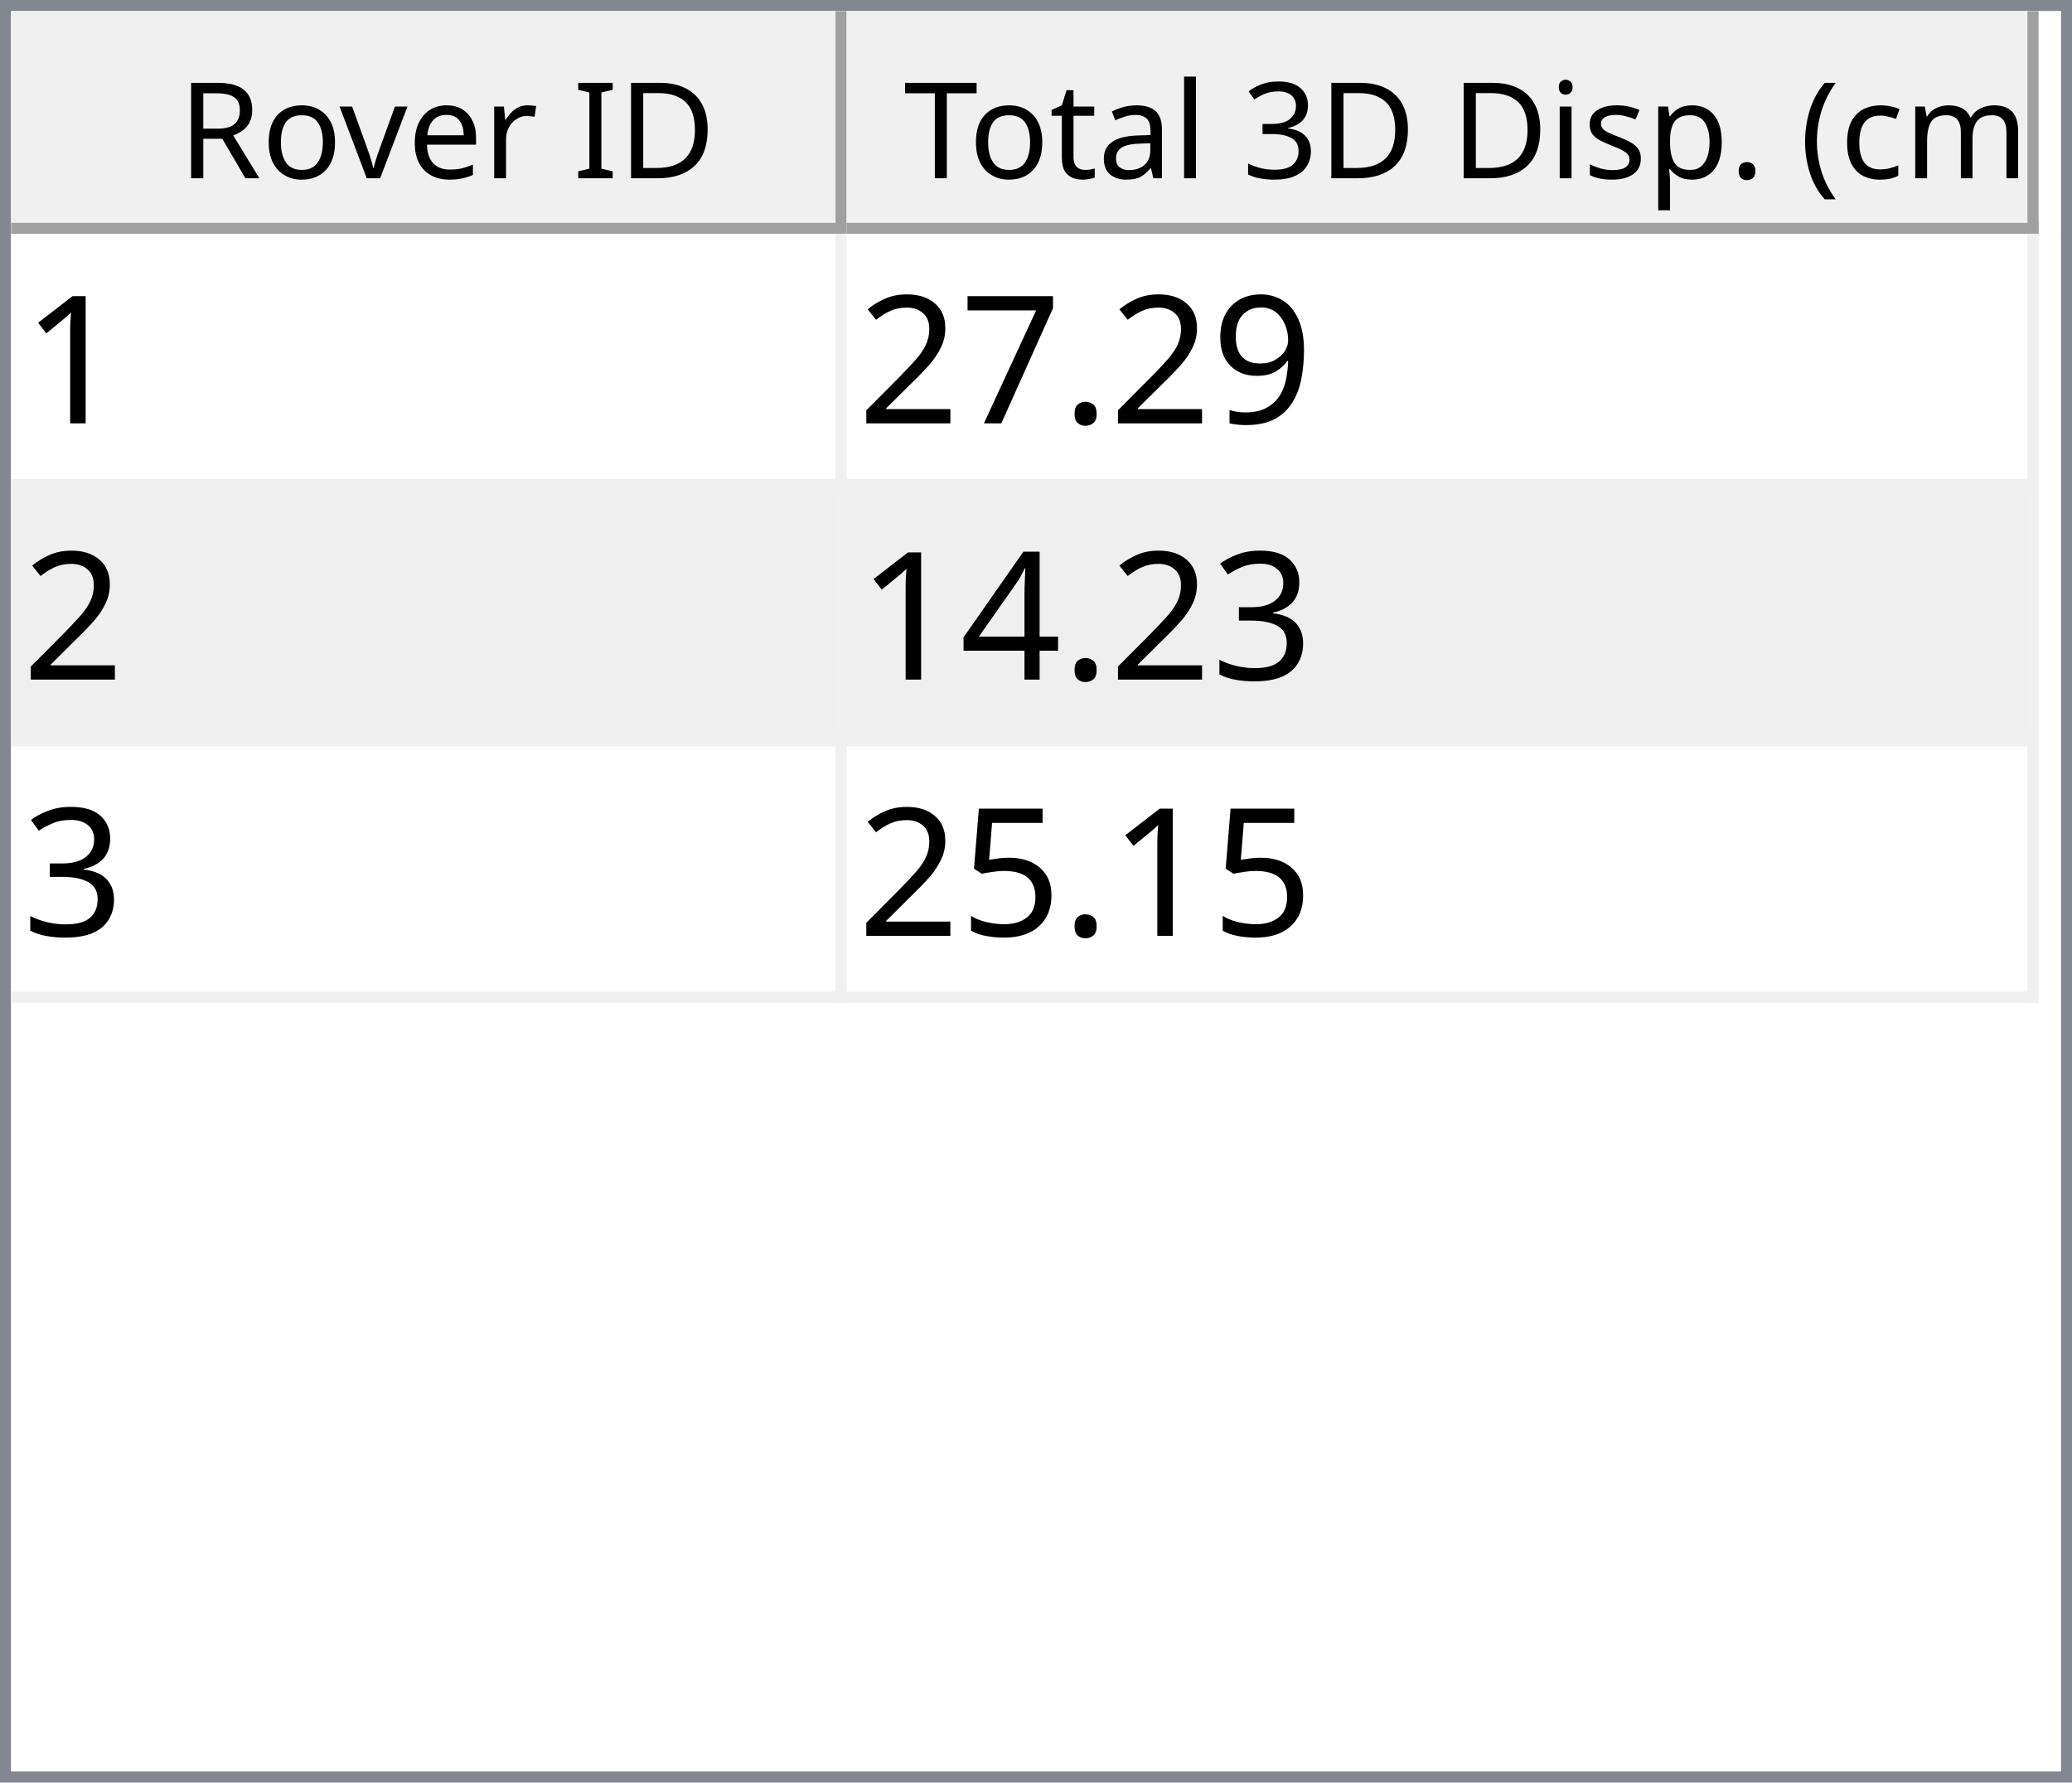
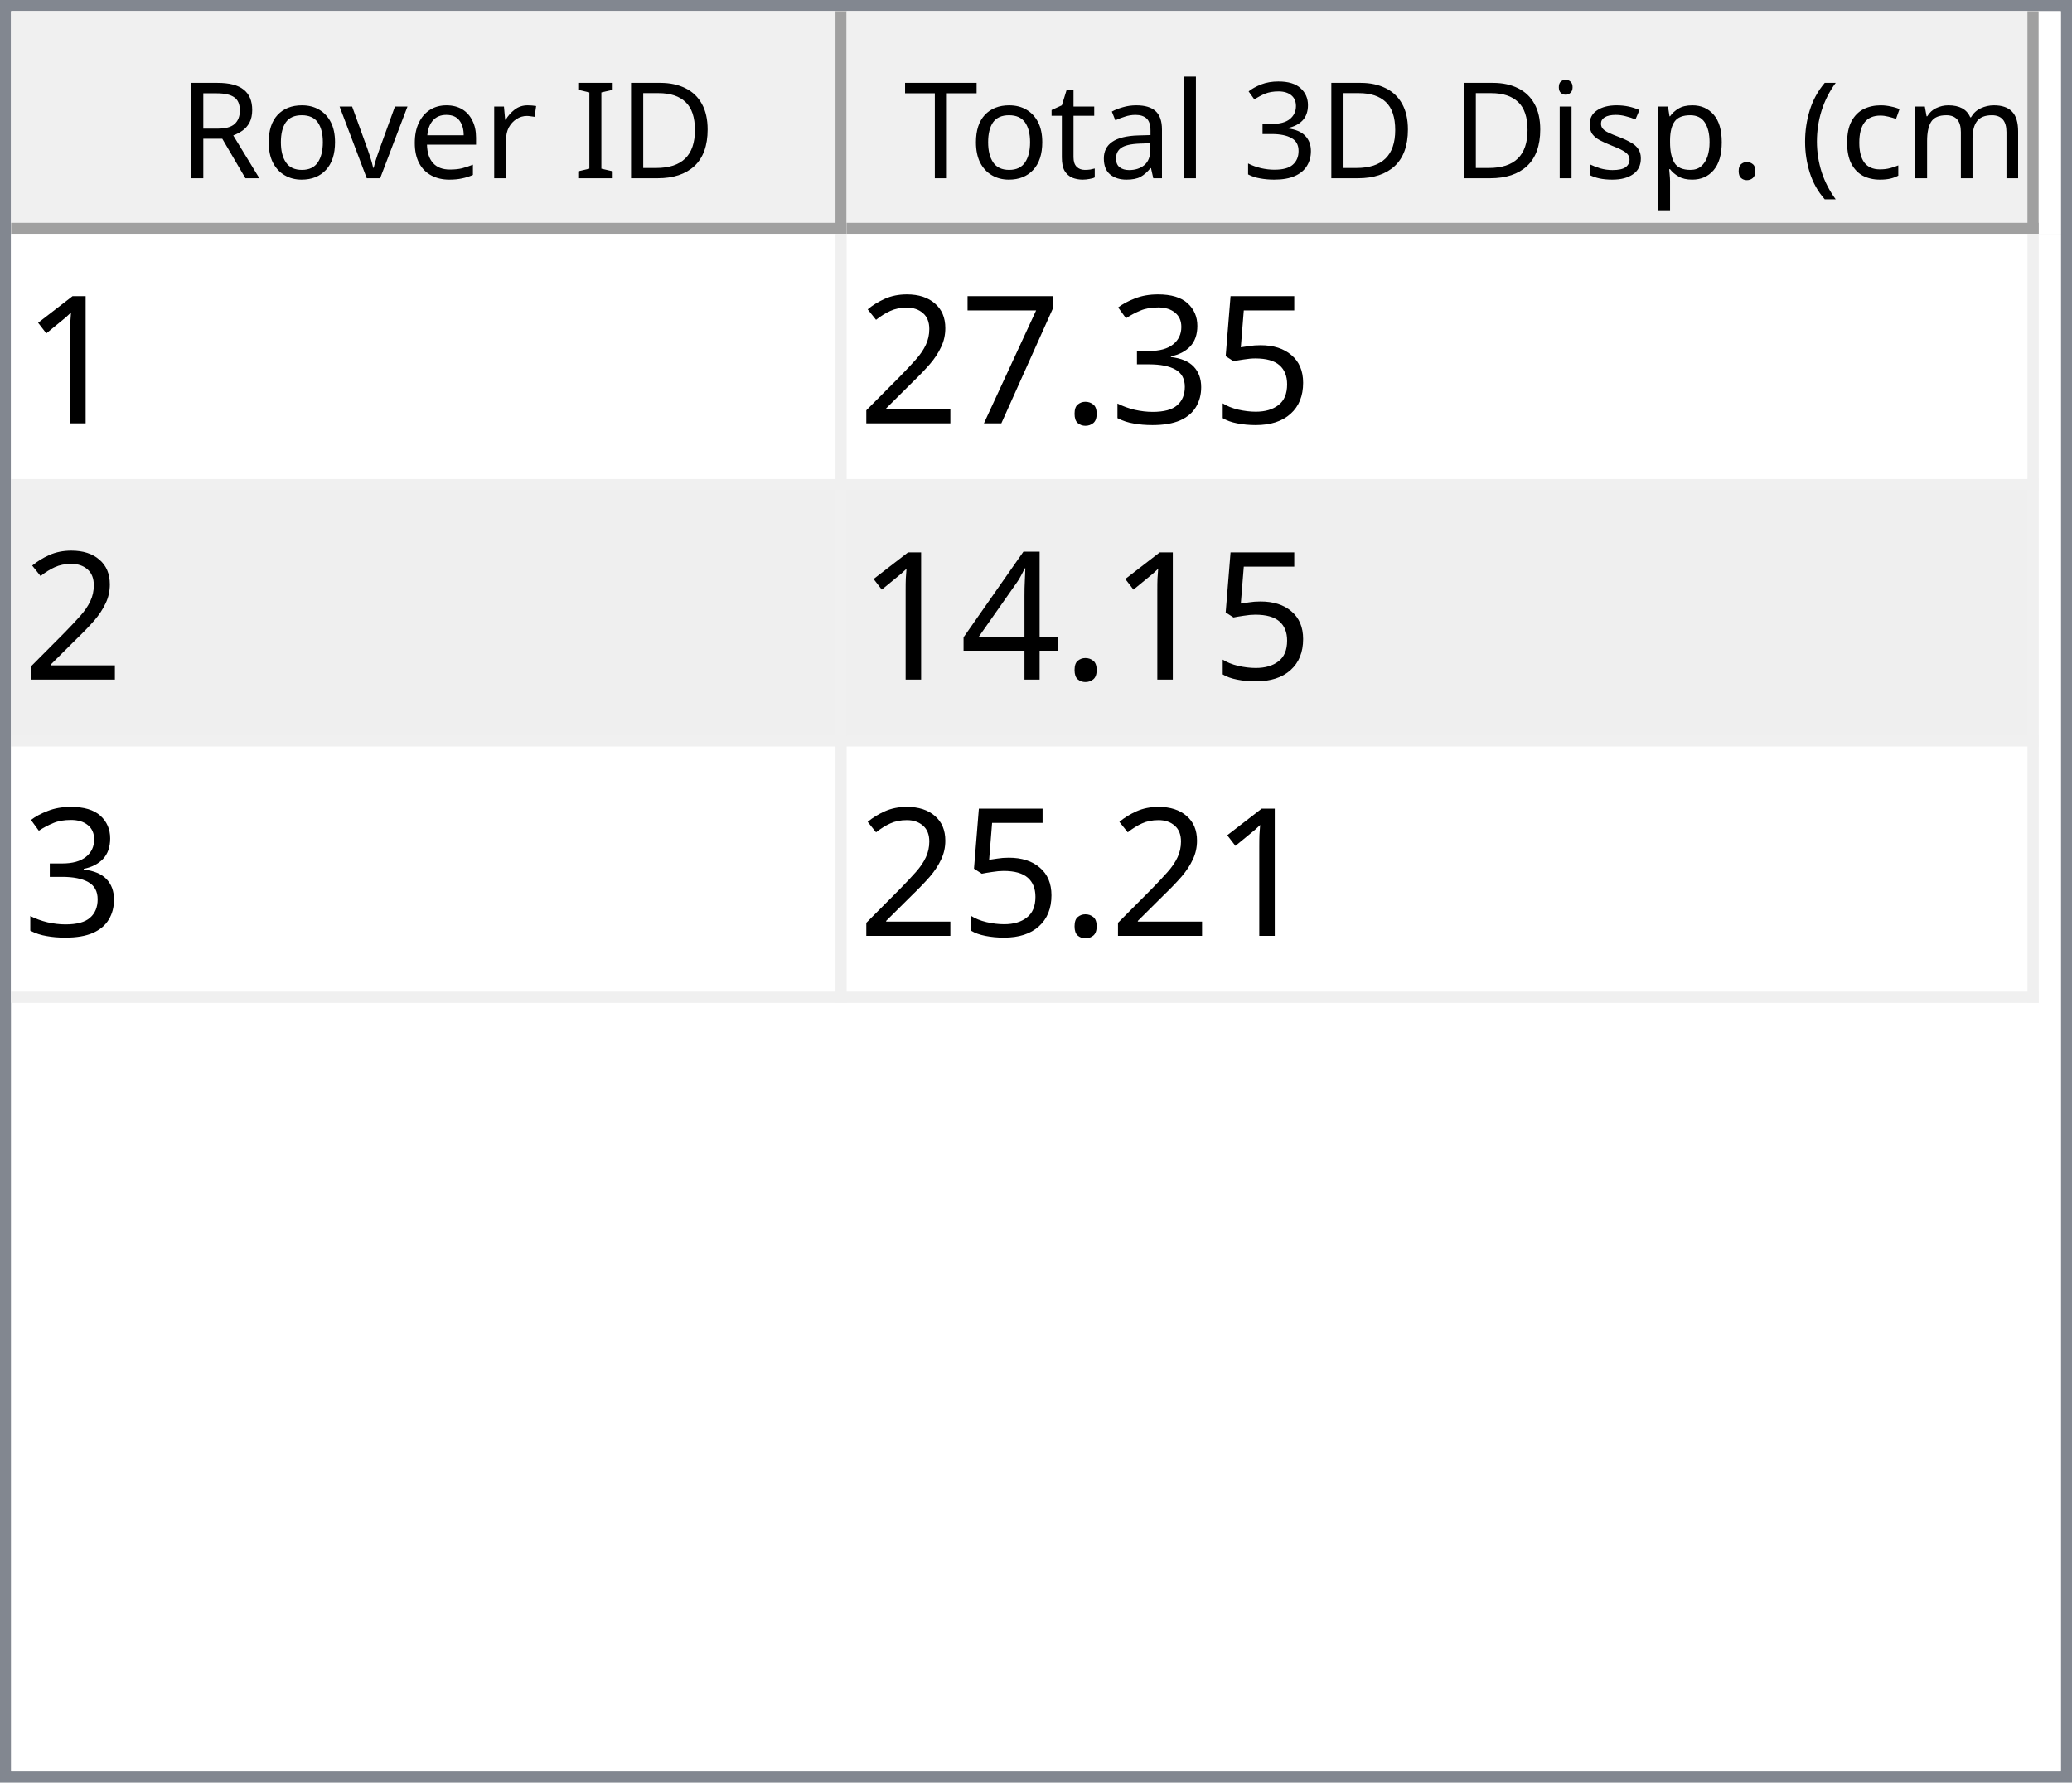
<svg xmlns="http://www.w3.org/2000/svg" style="fill-opacity:1; color-rendering:auto; color-interpolation:auto; text-rendering:auto; stroke:black; stroke-linecap:square; stroke-miterlimit:10; shape-rendering:auto; stroke-opacity:1; fill:black; stroke-dasharray:none; font-weight:normal; stroke-width:1; font-family:'Dialog'; font-style:normal; stroke-linejoin:miter; font-size:12px; stroke-dashoffset:0; image-rendering:auto;" width="186" height="160">
  <defs id="genericDefs" />
  <g>
    <defs id="defs1">
      <clipPath clipPathUnits="userSpaceOnUse" id="clipPath1">
        <path d="M0 0 L186 0 L186 160 L0 160 L0 0 Z" />
      </clipPath>
      <clipPath clipPathUnits="userSpaceOnUse" id="clipPath2">
        <path d="M0 0 L0 160 L186 160 L186 0 Z" />
      </clipPath>
      <clipPath clipPathUnits="userSpaceOnUse" id="clipPath3">
        <path d="M0 0 L0 20 L184 20 L184 0 Z" />
      </clipPath>
      <clipPath clipPathUnits="userSpaceOnUse" id="clipPath4">
        <path d="M0 0 L0 20 L75 20 L75 0 Z" />
      </clipPath>
      <clipPath clipPathUnits="userSpaceOnUse" id="clipPath5">
        <path d="M1 1 L1 19 L74 19 L74 1 Z" />
      </clipPath>
      <clipPath clipPathUnits="userSpaceOnUse" id="clipPath6">
        <path d="M0 0 L0 18 L73 18 L73 0 Z" />
      </clipPath>
      <clipPath clipPathUnits="userSpaceOnUse" id="clipPath7">
        <path d="M-0.5 -0.5 L-0.5 19.5 L74.5 19.5 L74.5 -0.5 Z" />
      </clipPath>
      <clipPath clipPathUnits="userSpaceOnUse" id="clipPath8">
        <path d="M0 0 L0 20 L107 20 L107 0 Z" />
      </clipPath>
      <clipPath clipPathUnits="userSpaceOnUse" id="clipPath9">
        <path d="M1 1 L1 19 L106 19 L106 1 Z" />
      </clipPath>
      <clipPath clipPathUnits="userSpaceOnUse" id="clipPath10">
        <path d="M0 0 L0 18 L105 18 L105 0 Z" />
      </clipPath>
      <clipPath clipPathUnits="userSpaceOnUse" id="clipPath11">
        <path d="M-0.5 -0.5 L-0.5 19.5 L106.5 19.5 L106.5 -0.5 Z" />
      </clipPath>
      <clipPath clipPathUnits="userSpaceOnUse" id="clipPath12">
        <path d="M0 0 L0 138 L184 138 L184 0 Z" />
      </clipPath>
      <clipPath clipPathUnits="userSpaceOnUse" id="clipPath13">
        <path d="M0 0 L0 69 L182 69 L182 0 Z" />
      </clipPath>
      <clipPath clipPathUnits="userSpaceOnUse" id="clipPath14">
        <path d="M-0.5 -0.5 L-0.5 68.5 L181.5 68.5 L181.5 -0.5 Z" />
      </clipPath>
      <clipPath clipPathUnits="userSpaceOnUse" id="clipPath15">
        <path d="M0 0 L0 22 L74 22 L74 0 Z" />
      </clipPath>
      <clipPath clipPathUnits="userSpaceOnUse" id="clipPath16">
        <path d="M0 0 L0 22 L106 22 L106 0 Z" />
      </clipPath>
      <font horiz-adv-x="64.551" id="font1">
        <font-face ascent="107.91" descent="25.098" units-per-em="100" style="font-style:normal; font-family:Segoe UI; font-weight:normal;" />
        <missing-glyph horiz-adv-x="64.551" d="M8.109 0 L8.109 68.266 L56.453 68.266 L56.453 0 L8.109 0 ZM15.328 7.234 L49.219 7.234 L49.219 61.031 L15.328 61.031 L15.328 7.234 Z" />
        <glyph unicode="D" horiz-adv-x="70.117" d="M9.188 0 L9.188 70.016 L28.516 70.016 Q65.531 70.016 65.531 35.891 Q65.531 19.672 55.25 9.836 Q44.969 0 27.734 0 L9.188 0 ZM17.391 62.594 L17.391 7.422 L27.828 7.422 Q41.609 7.422 49.273 14.797 Q56.938 22.172 56.938 35.688 Q56.938 62.594 28.328 62.594 L17.391 62.594 Z" />
        <glyph unicode="I" horiz-adv-x="26.611" d="M17.391 0 L9.188 0 L9.188 70.016 L17.391 70.016 L17.391 0 Z" />
        <glyph unicode=" " horiz-adv-x="27.393" d="" />
        <glyph unicode="r" horiz-adv-x="34.766" d="M34.188 41.891 Q32.078 43.5 28.125 43.5 Q23 43.5 19.555 38.672 Q16.109 33.844 16.109 25.484 L16.109 0 L8.109 0 L8.109 50 L16.109 50 L16.109 39.703 L16.312 39.703 Q18.016 44.969 21.531 47.922 Q25.047 50.875 29.391 50.875 Q32.516 50.875 34.188 50.203 L34.188 41.891 Z" />
        <glyph unicode="e" horiz-adv-x="52.295" d="M48.297 23 L12.984 23 Q13.188 14.656 17.484 10.109 Q21.781 5.562 29.297 5.562 Q37.75 5.562 44.828 11.141 L44.828 3.609 Q38.234 -1.172 27.391 -1.172 Q16.797 -1.172 10.742 5.641 Q4.688 12.453 4.688 24.812 Q4.688 36.469 11.305 43.82 Q17.922 51.172 27.734 51.172 Q37.547 51.172 42.922 44.828 Q48.297 38.484 48.297 27.203 L48.297 23 ZM40.094 29.781 Q40.047 36.719 36.75 40.578 Q33.453 44.438 27.594 44.438 Q21.922 44.438 17.969 40.383 Q14.016 36.328 13.094 29.781 L40.094 29.781 Z" />
        <glyph unicode="v" horiz-adv-x="47.9" d="M47.406 50 L27.484 0 L19.625 0 L0.688 50 L9.469 50 L22.172 13.672 Q23.578 9.672 23.922 6.688 L24.125 6.688 Q24.609 10.453 25.688 13.484 L38.969 50 L47.406 50 Z" />
        <glyph unicode="o" horiz-adv-x="58.594" d="M29 -1.172 Q17.922 -1.172 11.305 5.836 Q4.688 12.844 4.688 24.422 Q4.688 37.016 11.57 44.094 Q18.453 51.172 30.172 51.172 Q41.359 51.172 47.633 44.289 Q53.906 37.406 53.906 25.203 Q53.906 13.234 47.141 6.031 Q40.375 -1.172 29 -1.172 ZM29.594 44.438 Q21.875 44.438 17.383 39.188 Q12.891 33.938 12.891 24.703 Q12.891 15.828 17.43 10.695 Q21.969 5.562 29.594 5.562 Q37.359 5.562 41.531 10.594 Q45.703 15.625 45.703 24.906 Q45.703 34.281 41.531 39.359 Q37.359 44.438 29.594 44.438 Z" />
        <glyph unicode="R" horiz-adv-x="59.814" d="M59.375 0 L49.609 0 L37.891 19.625 Q36.281 22.359 34.766 24.289 Q33.25 26.219 31.664 27.438 Q30.078 28.656 28.25 29.219 Q26.422 29.781 24.125 29.781 L17.391 29.781 L17.391 0 L9.188 0 L9.188 70.016 L30.078 70.016 Q34.672 70.016 38.555 68.867 Q42.438 67.719 45.289 65.375 Q48.141 63.031 49.758 59.547 Q51.375 56.062 51.375 51.375 Q51.375 47.703 50.273 44.656 Q49.172 41.609 47.148 39.211 Q45.125 36.812 42.266 35.133 Q39.406 33.453 35.844 32.516 L35.844 32.328 Q37.594 31.547 38.891 30.547 Q40.188 29.547 41.359 28.18 Q42.531 26.812 43.68 25.078 Q44.828 23.344 46.234 21.047 L59.375 0 ZM17.391 62.594 L17.391 37.203 L28.516 37.203 Q31.594 37.203 34.203 38.133 Q36.812 39.062 38.719 40.797 Q40.625 42.531 41.703 45.047 Q42.781 47.562 42.781 50.688 Q42.781 56.297 39.141 59.445 Q35.5 62.594 28.609 62.594 L17.391 62.594 Z" />
        <glyph unicode=")" horiz-adv-x="30.176" d="M8.297 -15.922 L1.172 -15.922 Q16.406 2.344 16.406 26.812 Q16.406 51.469 1.078 70.016 L8.297 70.016 Q23.531 52.156 23.531 26.703 Q23.531 1.375 8.297 -15.922 Z" />
        <glyph unicode="m" horiz-adv-x="86.133" d="M79.109 0 L71.094 0 L71.094 28.719 Q71.094 37.016 68.531 40.727 Q65.969 44.438 59.906 44.438 Q54.781 44.438 51.195 39.75 Q47.609 35.062 47.609 28.516 L47.609 0 L39.594 0 L39.594 29.688 Q39.594 44.438 28.219 44.438 Q22.953 44.438 19.531 40.016 Q16.109 35.594 16.109 28.516 L16.109 0 L8.109 0 L8.109 50 L16.109 50 L16.109 42.094 L16.312 42.094 Q21.625 51.172 31.844 51.172 Q36.969 51.172 40.773 48.312 Q44.578 45.453 46 40.828 Q51.562 51.172 62.594 51.172 Q79.109 51.172 79.109 30.812 L79.109 0 Z" />
        <glyph unicode="c" horiz-adv-x="46.191" d="M42.188 2.297 Q36.422 -1.172 28.516 -1.172 Q17.828 -1.172 11.258 5.789 Q4.688 12.75 4.688 23.828 Q4.688 36.188 11.766 43.68 Q18.844 51.172 30.672 51.172 Q37.25 51.172 42.281 48.734 L42.281 40.531 Q36.719 44.438 30.375 44.438 Q22.703 44.438 17.797 38.945 Q12.891 33.453 12.891 24.516 Q12.891 15.719 17.508 10.641 Q22.125 5.562 29.891 5.562 Q36.422 5.562 42.188 9.906 L42.188 2.297 Z" />
        <glyph unicode="(" horiz-adv-x="30.176" d="M29.109 -15.922 L21.969 -15.922 Q6.844 1.375 6.844 26.703 Q6.844 52.156 21.969 70.016 L29.203 70.016 Q13.875 51.469 13.875 26.812 Q13.875 2.344 29.109 -15.922 Z" />
        <glyph unicode="." horiz-adv-x="21.68" d="M10.891 -1.078 Q8.641 -1.078 7.055 0.539 Q5.469 2.156 5.469 4.391 Q5.469 6.641 7.055 8.273 Q8.641 9.906 10.891 9.906 Q13.188 9.906 14.797 8.273 Q16.406 6.641 16.406 4.391 Q16.406 2.156 14.797 0.539 Q13.188 -1.078 10.891 -1.078 Z" />
        <glyph unicode="p" horiz-adv-x="58.789" d="M16.312 7.234 L16.109 7.234 L16.109 -23 L8.109 -23 L8.109 50 L16.109 50 L16.109 41.219 L16.312 41.219 Q22.219 51.172 33.594 51.172 Q43.266 51.172 48.688 44.461 Q54.109 37.75 54.109 26.469 Q54.109 13.922 48 6.375 Q41.891 -1.172 31.297 -1.172 Q21.578 -1.172 16.312 7.234 ZM16.109 27.391 L16.109 20.406 Q16.109 14.203 20.141 9.883 Q24.172 5.562 30.375 5.562 Q37.641 5.562 41.773 11.133 Q45.906 16.703 45.906 26.609 Q45.906 34.969 42.047 39.703 Q38.188 44.438 31.594 44.438 Q24.609 44.438 20.359 39.578 Q16.109 34.719 16.109 27.391 Z" />
        <glyph unicode="s" horiz-adv-x="42.432" d="M5.078 1.812 L5.078 10.406 Q11.625 5.562 19.484 5.562 Q30.031 5.562 30.031 12.594 Q30.031 14.594 29.125 15.992 Q28.219 17.391 26.68 18.461 Q25.141 19.531 23.07 20.383 Q21 21.234 18.609 22.172 Q15.281 23.484 12.766 24.828 Q10.25 26.172 8.57 27.859 Q6.891 29.547 6.031 31.695 Q5.172 33.844 5.172 36.719 Q5.172 40.234 6.789 42.945 Q8.406 45.656 11.086 47.484 Q13.766 49.312 17.211 50.242 Q20.656 51.172 24.312 51.172 Q30.812 51.172 35.938 48.922 L35.938 40.828 Q30.422 44.438 23.25 44.438 Q21 44.438 19.195 43.922 Q17.391 43.406 16.094 42.477 Q14.797 41.547 14.086 40.258 Q13.375 38.969 13.375 37.406 Q13.375 35.453 14.086 34.133 Q14.797 32.812 16.164 31.789 Q17.531 30.766 19.484 29.938 Q21.438 29.109 23.922 28.125 Q27.25 26.859 29.883 25.516 Q32.516 24.172 34.375 22.484 Q36.234 20.797 37.234 18.602 Q38.234 16.406 38.234 13.375 Q38.234 9.672 36.602 6.938 Q34.969 4.203 32.234 2.398 Q29.5 0.594 25.93 -0.289 Q22.359 -1.172 18.453 -1.172 Q10.75 -1.172 5.078 1.812 Z" />
        <glyph unicode="i" horiz-adv-x="24.219" d="M12.203 62.703 Q10.062 62.703 8.547 64.164 Q7.031 65.625 7.031 67.875 Q7.031 70.125 8.547 71.609 Q10.062 73.094 12.203 73.094 Q14.406 73.094 15.945 71.609 Q17.484 70.125 17.484 67.875 Q17.484 65.719 15.945 64.211 Q14.406 62.703 12.203 62.703 ZM16.109 0 L8.109 0 L8.109 50 L16.109 50 L16.109 0 Z" />
        <glyph unicode="3" horiz-adv-x="53.906" d="M46.531 19.828 Q46.531 15.094 44.75 11.211 Q42.969 7.328 39.719 4.57 Q36.469 1.812 31.93 0.297 Q27.391 -1.219 21.922 -1.219 Q11.922 -1.219 6 2.594 L6 11.188 Q13.094 5.609 22.219 5.609 Q25.875 5.609 28.828 6.539 Q31.781 7.469 33.906 9.227 Q36.031 10.984 37.18 13.477 Q38.328 15.969 38.328 19.094 Q38.328 32.812 18.797 32.812 L12.984 32.812 L12.984 39.594 L18.5 39.594 Q35.797 39.594 35.797 52.484 Q35.797 64.406 22.609 64.406 Q15.188 64.406 8.688 59.422 L8.688 67.188 Q15.375 71.188 24.609 71.188 Q29 71.188 32.57 69.969 Q36.141 68.75 38.68 66.555 Q41.219 64.359 42.609 61.281 Q44 58.203 44 54.5 Q44 40.672 30.031 36.719 L30.031 36.531 Q33.594 36.141 36.625 34.797 Q39.656 33.453 41.852 31.305 Q44.047 29.156 45.289 26.25 Q46.531 23.344 46.531 19.828 Z" />
        <glyph unicode="l" horiz-adv-x="24.219" d="M16.109 0 L8.109 0 L8.109 74.031 L16.109 74.031 L16.109 0 Z" />
        <glyph unicode="a" horiz-adv-x="50.879" d="M43.891 0 L35.891 0 L35.891 7.812 L35.688 7.812 Q30.469 -1.172 20.312 -1.172 Q12.844 -1.172 8.617 2.781 Q4.391 6.734 4.391 13.281 Q4.391 27.297 20.906 29.594 L35.891 31.688 Q35.891 44.438 25.594 44.438 Q16.547 44.438 9.281 38.281 L9.281 46.484 Q16.656 51.172 26.266 51.172 Q43.891 51.172 43.891 32.516 L43.891 0 ZM35.891 25.297 L23.828 23.641 Q18.266 22.859 15.43 20.875 Q12.594 18.891 12.594 13.875 Q12.594 10.203 15.211 7.883 Q17.828 5.562 22.172 5.562 Q28.125 5.562 32.008 9.742 Q35.891 13.922 35.891 20.312 L35.891 25.297 Z" />
        <glyph unicode="t" horiz-adv-x="33.887" d="M31.297 0.484 Q28.469 -1.078 23.828 -1.078 Q10.688 -1.078 10.688 13.578 L10.688 43.172 L2.094 43.172 L2.094 50 L10.688 50 L10.688 62.203 L18.703 64.797 L18.703 50 L31.297 50 L31.297 43.172 L18.703 43.172 L18.703 14.984 Q18.703 9.969 20.414 7.82 Q22.125 5.672 26.078 5.672 Q29.109 5.672 31.297 7.328 L31.297 0.484 Z" />
        <glyph unicode="T" horiz-adv-x="52.393" d="M50.594 62.594 L30.375 62.594 L30.375 0 L22.172 0 L22.172 62.594 L2 62.594 L2 70.016 L50.594 70.016 L50.594 62.594 Z" />
      </font>
      <font horiz-adv-x="75.0" id="font2">
        <font-face ascent="100.537" descent="21.973" units-per-em="100" style="font-style:normal; font-family:sans-serif; font-weight:normal;" />
        <missing-glyph horiz-adv-x="75.0" d="M12.5 0 L12.5 62.5 L62.5 62.5 L62.5 0 L12.5 0 ZM14.062 1.562 L60.938 1.562 L60.938 60.938 L14.062 60.938 L14.062 1.562 Z" />
        <glyph unicode="1" horiz-adv-x="55.615" d="M37.25 0 L28.469 0 L28.469 56 Q25.297 52.984 20.141 49.953 Q14.984 46.922 10.891 45.406 L10.891 53.906 Q18.266 57.375 23.781 62.305 Q29.297 67.234 31.594 71.875 L37.25 71.875 L37.25 0 Z" />
-         <glyph unicode="9" horiz-adv-x="55.615" d="M5.469 16.547 L13.922 17.328 Q14.984 11.375 18.016 8.688 Q21.047 6 25.781 6 Q29.828 6 32.883 7.859 Q35.938 9.719 37.891 12.82 Q39.844 15.922 41.164 21.195 Q42.484 26.469 42.484 31.938 Q42.484 32.516 42.438 33.688 Q39.797 29.5 35.234 26.883 Q30.672 24.266 25.344 24.266 Q16.453 24.266 10.305 30.711 Q4.156 37.156 4.156 47.703 Q4.156 58.594 10.578 65.234 Q17 71.875 26.656 71.875 Q33.641 71.875 39.43 68.117 Q45.219 64.359 48.219 57.398 Q51.219 50.438 51.219 37.25 Q51.219 23.531 48.242 15.406 Q45.266 7.281 39.383 3.031 Q33.5 -1.219 25.594 -1.219 Q17.188 -1.219 11.867 3.445 Q6.547 8.109 5.469 16.547 ZM41.453 48.141 Q41.453 55.719 37.43 60.156 Q33.406 64.594 27.734 64.594 Q21.875 64.594 17.531 59.812 Q13.188 55.031 13.188 47.406 Q13.188 40.578 17.312 36.305 Q21.438 32.031 27.484 32.031 Q33.594 32.031 37.523 36.305 Q41.453 40.578 41.453 48.141 Z" />
+         <glyph unicode="5" horiz-adv-x="55.615" d="M4.156 18.75 L13.375 19.531 Q14.406 12.797 18.141 9.398 Q21.875 6 27.156 6 Q33.5 6 37.891 10.789 Q42.281 15.578 42.281 23.484 Q42.281 31 38.062 35.352 Q33.844 39.703 27 39.703 Q22.75 39.703 19.336 37.773 Q15.922 35.844 13.969 32.766 L5.719 33.844 L12.641 70.609 L48.25 70.609 L48.25 62.203 L19.672 62.203 L15.828 42.969 Q22.266 47.469 29.344 47.469 Q38.719 47.469 45.164 40.969 Q51.609 34.469 51.609 24.266 Q51.609 14.547 45.953 7.469 Q39.062 -1.219 27.156 -1.219 Q17.391 -1.219 11.211 4.25 Q5.031 9.719 4.156 18.75 Z" />
+         <glyph unicode="3" horiz-adv-x="55.615" d="M4.203 18.891 L12.984 20.062 Q14.5 12.594 18.141 9.297 Q21.781 6 27 6 Q33.203 6 37.477 10.297 Q41.75 14.594 41.75 20.953 Q41.75 27 37.797 30.93 Q33.844 34.859 27.734 34.859 Q25.25 34.859 21.531 33.891 L22.516 41.609 Q23.391 41.5 23.922 41.5 Q29.547 41.5 34.039 44.43 Q38.531 47.359 38.531 53.469 Q38.531 58.297 35.258 61.477 Q31.984 64.656 26.812 64.656 Q21.688 64.656 18.266 61.43 Q14.844 58.203 13.875 51.766 L5.078 53.328 Q6.688 62.156 12.398 67.016 Q18.109 71.875 26.609 71.875 Q32.469 71.875 37.398 69.359 Q42.328 66.844 44.945 62.5 Q47.562 58.156 47.562 53.266 Q47.562 48.641 45.07 44.828 Q42.578 41.016 37.703 38.766 Q44.047 37.312 47.562 32.695 Q51.078 28.078 51.078 21.141 Q51.078 11.766 44.242 5.25 Q37.406 -1.266 26.953 -1.266 Q17.531 -1.266 11.305 4.352 Q5.078 9.969 4.203 18.891 Z" />
        <glyph unicode="." horiz-adv-x="27.783" d="M9.078 0 L9.078 10.016 L19.094 10.016 L19.094 0 L9.078 0 Z" />
        <glyph unicode="7" horiz-adv-x="55.615" d="M4.734 62.203 L4.734 70.656 L51.078 70.656 L51.078 63.812 Q44.234 56.547 37.523 44.484 Q30.812 32.422 27.156 19.672 Q24.516 10.688 23.781 0 L14.75 0 Q14.891 8.453 18.062 20.414 Q21.234 32.375 27.172 43.484 Q33.109 54.594 39.797 62.203 L4.734 62.203 Z" />
        <glyph unicode="2" horiz-adv-x="55.615" d="M50.344 8.453 L50.344 0 L3.031 0 Q2.938 3.172 4.047 6.109 Q5.859 10.938 9.836 15.625 Q13.812 20.312 21.344 26.469 Q33.016 36.031 37.117 41.625 Q41.219 47.219 41.219 52.203 Q41.219 57.422 37.477 61.008 Q33.734 64.594 27.734 64.594 Q21.391 64.594 17.578 60.789 Q13.766 56.984 13.719 50.25 L4.688 51.172 Q5.609 61.281 11.664 66.578 Q17.719 71.875 27.938 71.875 Q38.234 71.875 44.242 66.164 Q50.25 60.453 50.25 52 Q50.25 47.703 48.492 43.555 Q46.734 39.406 42.656 34.812 Q38.578 30.219 29.109 22.219 Q21.188 15.578 18.945 13.211 Q16.703 10.844 15.234 8.453 L50.344 8.453 Z" />
-         <glyph unicode="3" horiz-adv-x="55.615" d="M4.203 18.891 L12.984 20.062 Q14.5 12.594 18.141 9.297 Q21.781 6 27 6 Q33.203 6 37.477 10.297 Q41.75 14.594 41.75 20.953 Q41.75 27 37.797 30.93 Q33.844 34.859 27.734 34.859 Q25.25 34.859 21.531 33.891 L22.516 41.609 Q23.391 41.5 23.922 41.5 Q29.547 41.5 34.039 44.43 Q38.531 47.359 38.531 53.469 Q38.531 58.297 35.258 61.477 Q31.984 64.656 26.812 64.656 Q21.688 64.656 18.266 61.43 Q14.844 58.203 13.875 51.766 L5.078 53.328 Q6.688 62.156 12.398 67.016 Q18.109 71.875 26.609 71.875 Q32.469 71.875 37.398 69.359 Q42.328 66.844 44.945 62.5 Q47.562 58.156 47.562 53.266 Q47.562 48.641 45.07 44.828 Q42.578 41.016 37.703 38.766 Q44.047 37.312 47.562 32.695 Q51.078 28.078 51.078 21.141 Q51.078 11.766 44.242 5.25 Q37.406 -1.266 26.953 -1.266 Q17.531 -1.266 11.305 4.352 Q5.078 9.969 4.203 18.891 Z" />
        <glyph unicode="4" horiz-adv-x="55.615" d="M32.328 0 L32.328 17.141 L1.266 17.141 L1.266 25.203 L33.938 71.578 L41.109 71.578 L41.109 25.203 L50.781 25.203 L50.781 17.141 L41.109 17.141 L41.109 0 L32.328 0 ZM32.328 25.203 L32.328 57.469 L9.906 25.203 L32.328 25.203 Z" />
-         <glyph unicode="5" horiz-adv-x="55.615" d="M4.156 18.75 L13.375 19.531 Q14.406 12.797 18.141 9.398 Q21.875 6 27.156 6 Q33.5 6 37.891 10.789 Q42.281 15.578 42.281 23.484 Q42.281 31 38.062 35.352 Q33.844 39.703 27 39.703 Q22.75 39.703 19.336 37.773 Q15.922 35.844 13.969 32.766 L5.719 33.844 L12.641 70.609 L48.25 70.609 L48.25 62.203 L19.672 62.203 L15.828 42.969 Q22.266 47.469 29.344 47.469 Q38.719 47.469 45.164 40.969 Q51.609 34.469 51.609 24.266 Q51.609 14.547 45.953 7.469 Q39.062 -1.219 27.156 -1.219 Q17.391 -1.219 11.211 4.25 Q5.031 9.719 4.156 18.75 Z" />
      </font>
    </defs>
    <g style="fill:white; stroke:white;">
      <rect x="0" y="0" width="186" style="clip-path:url(#clipPath1); stroke:none;" height="160" />
    </g>
    <g style="fill:white; text-rendering:optimizeSpeed; color-rendering:optimizeSpeed; image-rendering:optimizeSpeed; shape-rendering:crispEdges; stroke:white; color-interpolation:sRGB;">
      <rect x="0" width="186" height="160" y="0" style="stroke:none;" />
      <path style="stroke:none;" d="M0 160 L186 160 L186 0 L0 0 Z" />
    </g>
    <g style="fill:rgb(240,240,240); font-family:'Segoe UI'; stroke:rgb(240,240,240);">
      <rect x="0" y="0" width="186" style="clip-path:url(#clipPath2); stroke:none;" height="160" />
    </g>
    <g style="fill:rgb(130,135,144); font-family:'Segoe UI'; stroke:rgb(130,135,144);">
      <path d="M0 0 L186 0 L186 160 L0 160 L0 0 ZM1 1 L185 1 L185 159 L1 159 L1 1 Z" style="fill-rule:evenodd; clip-path:url(#clipPath2); stroke:none;" />
    </g>
    <g style="fill:white; font-family:'Segoe UI'; stroke:white;" transform="translate(1,1)">
      <rect x="0" y="0" width="184" style="clip-path:url(#clipPath3); stroke:none;" height="20" />
    </g>
    <g style="fill:rgb(240,240,240); font-family:'Segoe UI'; stroke:rgb(240,240,240);" transform="translate(1,1)">
      <rect x="0" y="0" width="75" style="clip-path:url(#clipPath4); stroke:none;" height="20" />
    </g>
    <g style="font-family:'Segoe UI';" transform="translate(2,2)">
      <text x="14" xml:space="preserve" y="14" style="clip-path:url(#clipPath6); stroke:none;">Rover ID</text>
    </g>
    <g style="fill:rgb(160,160,160); font-family:'Segoe UI'; stroke:rgb(160,160,160); stroke-linejoin:bevel;" transform="translate(1.5,1.5)">
      <line x1="74" x2="74" y1="0" style="fill:none; clip-path:url(#clipPath7);" y2="19" />
    </g>
    <g style="fill:rgb(160,160,160); font-family:'Segoe UI'; stroke:rgb(160,160,160); stroke-linejoin:bevel;" transform="matrix(1,0,0,1,1,1) translate(0.5,0.5)">
      <line x1="0" x2="74" y1="19" style="fill:none; clip-path:url(#clipPath7);" y2="19" />
    </g>
    <g style="fill:rgb(240,240,240); font-family:'Segoe UI'; stroke:rgb(240,240,240);" transform="translate(76,1)">
      <rect x="0" y="0" width="107" style="clip-path:url(#clipPath8); stroke:none;" height="20" />
    </g>
    <g style="font-family:'Segoe UI';" transform="translate(77,2)">
      <text x="1" xml:space="preserve" y="14" style="clip-path:url(#clipPath10); stroke:none;"> Total 3D Disp. (cm)</text>
    </g>
    <g style="fill:rgb(160,160,160); font-family:'Segoe UI'; stroke:rgb(160,160,160); stroke-linejoin:bevel;" transform="translate(76.5,1.5)">
      <line x1="106" x2="106" y1="0" style="fill:none; clip-path:url(#clipPath11);" y2="19" />
    </g>
    <g style="fill:rgb(160,160,160); font-family:'Segoe UI'; stroke:rgb(160,160,160); stroke-linejoin:bevel;" transform="matrix(1,0,0,1,76,1) translate(0.5,0.5)">
      <line x1="0" x2="106" y1="19" style="fill:none; clip-path:url(#clipPath11);" y2="19" />
    </g>
    <g style="fill:white; font-family:'Segoe UI'; stroke:white;" transform="translate(1,21)">
      <rect x="0" y="0" width="184" style="clip-path:url(#clipPath12); stroke:none;" height="138" />
    </g>
    <g style="fill:rgb(240,240,240); font-size:16px; font-family:sans-serif; stroke:rgb(240,240,240);" transform="translate(1,21)">
      <rect x="0" y="0" width="182" style="clip-path:url(#clipPath13); stroke:none;" height="69" />
      <line transform="translate(0.5,0.5)" x1="0" x2="181" y1="22" style="clip-path:url(#clipPath14); fill:none; stroke-linejoin:bevel;" y2="22" />
    </g>
    <g transform="matrix(1,0,0,1,1,21) translate(0.5,0.5)" style="fill:rgb(240,240,240); font-size:16px; font-family:sans-serif; stroke:rgb(240,240,240); stroke-linejoin:bevel;">
      <line x1="0" x2="181" y1="45" style="fill:none; clip-path:url(#clipPath14);" y2="45" />
    </g>
    <g transform="matrix(1,0,0,1,1,21) translate(0.5,0.5)" style="fill:rgb(240,240,240); font-size:16px; font-family:sans-serif; stroke:rgb(240,240,240); stroke-linejoin:bevel;">
      <line x1="0" x2="181" y1="68" style="fill:none; clip-path:url(#clipPath14);" y2="68" />
    </g>
    <g transform="matrix(1,0,0,1,1,21) translate(0.5,0.5)" style="fill:rgb(240,240,240); font-size:16px; font-family:sans-serif; stroke:rgb(240,240,240); stroke-linejoin:bevel;">
      <line x1="74" x2="74" y1="0" style="fill:none; clip-path:url(#clipPath14);" y2="68" />
    </g>
    <g transform="matrix(1,0,0,1,1,21) translate(0.5,0.5)" style="fill:rgb(240,240,240); font-size:16px; font-family:sans-serif; stroke:rgb(240,240,240); stroke-linejoin:bevel;">
      <line x1="181" x2="181" y1="0" style="fill:none; clip-path:url(#clipPath14);" y2="68" />
    </g>
    <g style="fill:white; font-size:16px; font-family:sans-serif; stroke:white;" transform="matrix(1,0,0,1,1,21)">
      <rect x="0" y="0" width="74" style="clip-path:url(#clipPath15); stroke:none;" height="22" />
      <text x="1" y="17" style="fill:black; clip-path:url(#clipPath15); stroke:none;" xml:space="preserve">1</text>
    </g>
    <g style="fill:white; font-size:16px; font-family:sans-serif; stroke:white;" transform="matrix(1,0,0,1,1,21) translate(75,0)">
      <rect x="0" y="0" width="106" style="clip-path:url(#clipPath16); stroke:none;" height="22" />
-       <text x="1" y="17" style="fill:black; clip-path:url(#clipPath16); stroke:none;" xml:space="preserve">27.29</text>
+       <text x="1" y="17" style="fill:black; clip-path:url(#clipPath16); stroke:none;" xml:space="preserve">27.35</text>
    </g>
    <g style="fill:rgb(239,239,239); font-size:16px; font-family:sans-serif; stroke:rgb(239,239,239);" transform="matrix(1,0,0,1,1,21) translate(0,23)">
      <rect x="0" y="0" width="74" style="clip-path:url(#clipPath15); stroke:none;" height="22" />
      <text x="1" y="17" style="fill:black; clip-path:url(#clipPath15); stroke:none;" xml:space="preserve">2</text>
    </g>
    <g style="fill:rgb(239,239,239); font-size:16px; font-family:sans-serif; stroke:rgb(239,239,239);" transform="matrix(1,0,0,1,1,21) translate(75,23)">
      <rect x="0" y="0" width="106" style="clip-path:url(#clipPath16); stroke:none;" height="22" />
-       <text x="1" y="17" style="fill:black; clip-path:url(#clipPath16); stroke:none;" xml:space="preserve">14.23</text>
+       <text x="1" y="17" style="fill:black; clip-path:url(#clipPath16); stroke:none;" xml:space="preserve">14.15</text>
    </g>
    <g style="fill:white; font-size:16px; font-family:sans-serif; stroke:white;" transform="matrix(1,0,0,1,1,21) translate(0,46)">
      <rect x="0" y="0" width="74" style="clip-path:url(#clipPath15); stroke:none;" height="22" />
      <text x="1" y="17" style="fill:black; clip-path:url(#clipPath15); stroke:none;" xml:space="preserve">3</text>
    </g>
    <g style="fill:white; font-size:16px; font-family:sans-serif; stroke:white;" transform="matrix(1,0,0,1,1,21) translate(75,46)">
      <rect x="0" y="0" width="106" style="clip-path:url(#clipPath16); stroke:none;" height="22" />
-       <text x="1" y="17" style="fill:black; clip-path:url(#clipPath16); stroke:none;" xml:space="preserve">25.15</text>
+       <text x="1" y="17" style="fill:black; clip-path:url(#clipPath16); stroke:none;" xml:space="preserve">25.21</text>
    </g>
  </g>
</svg>
